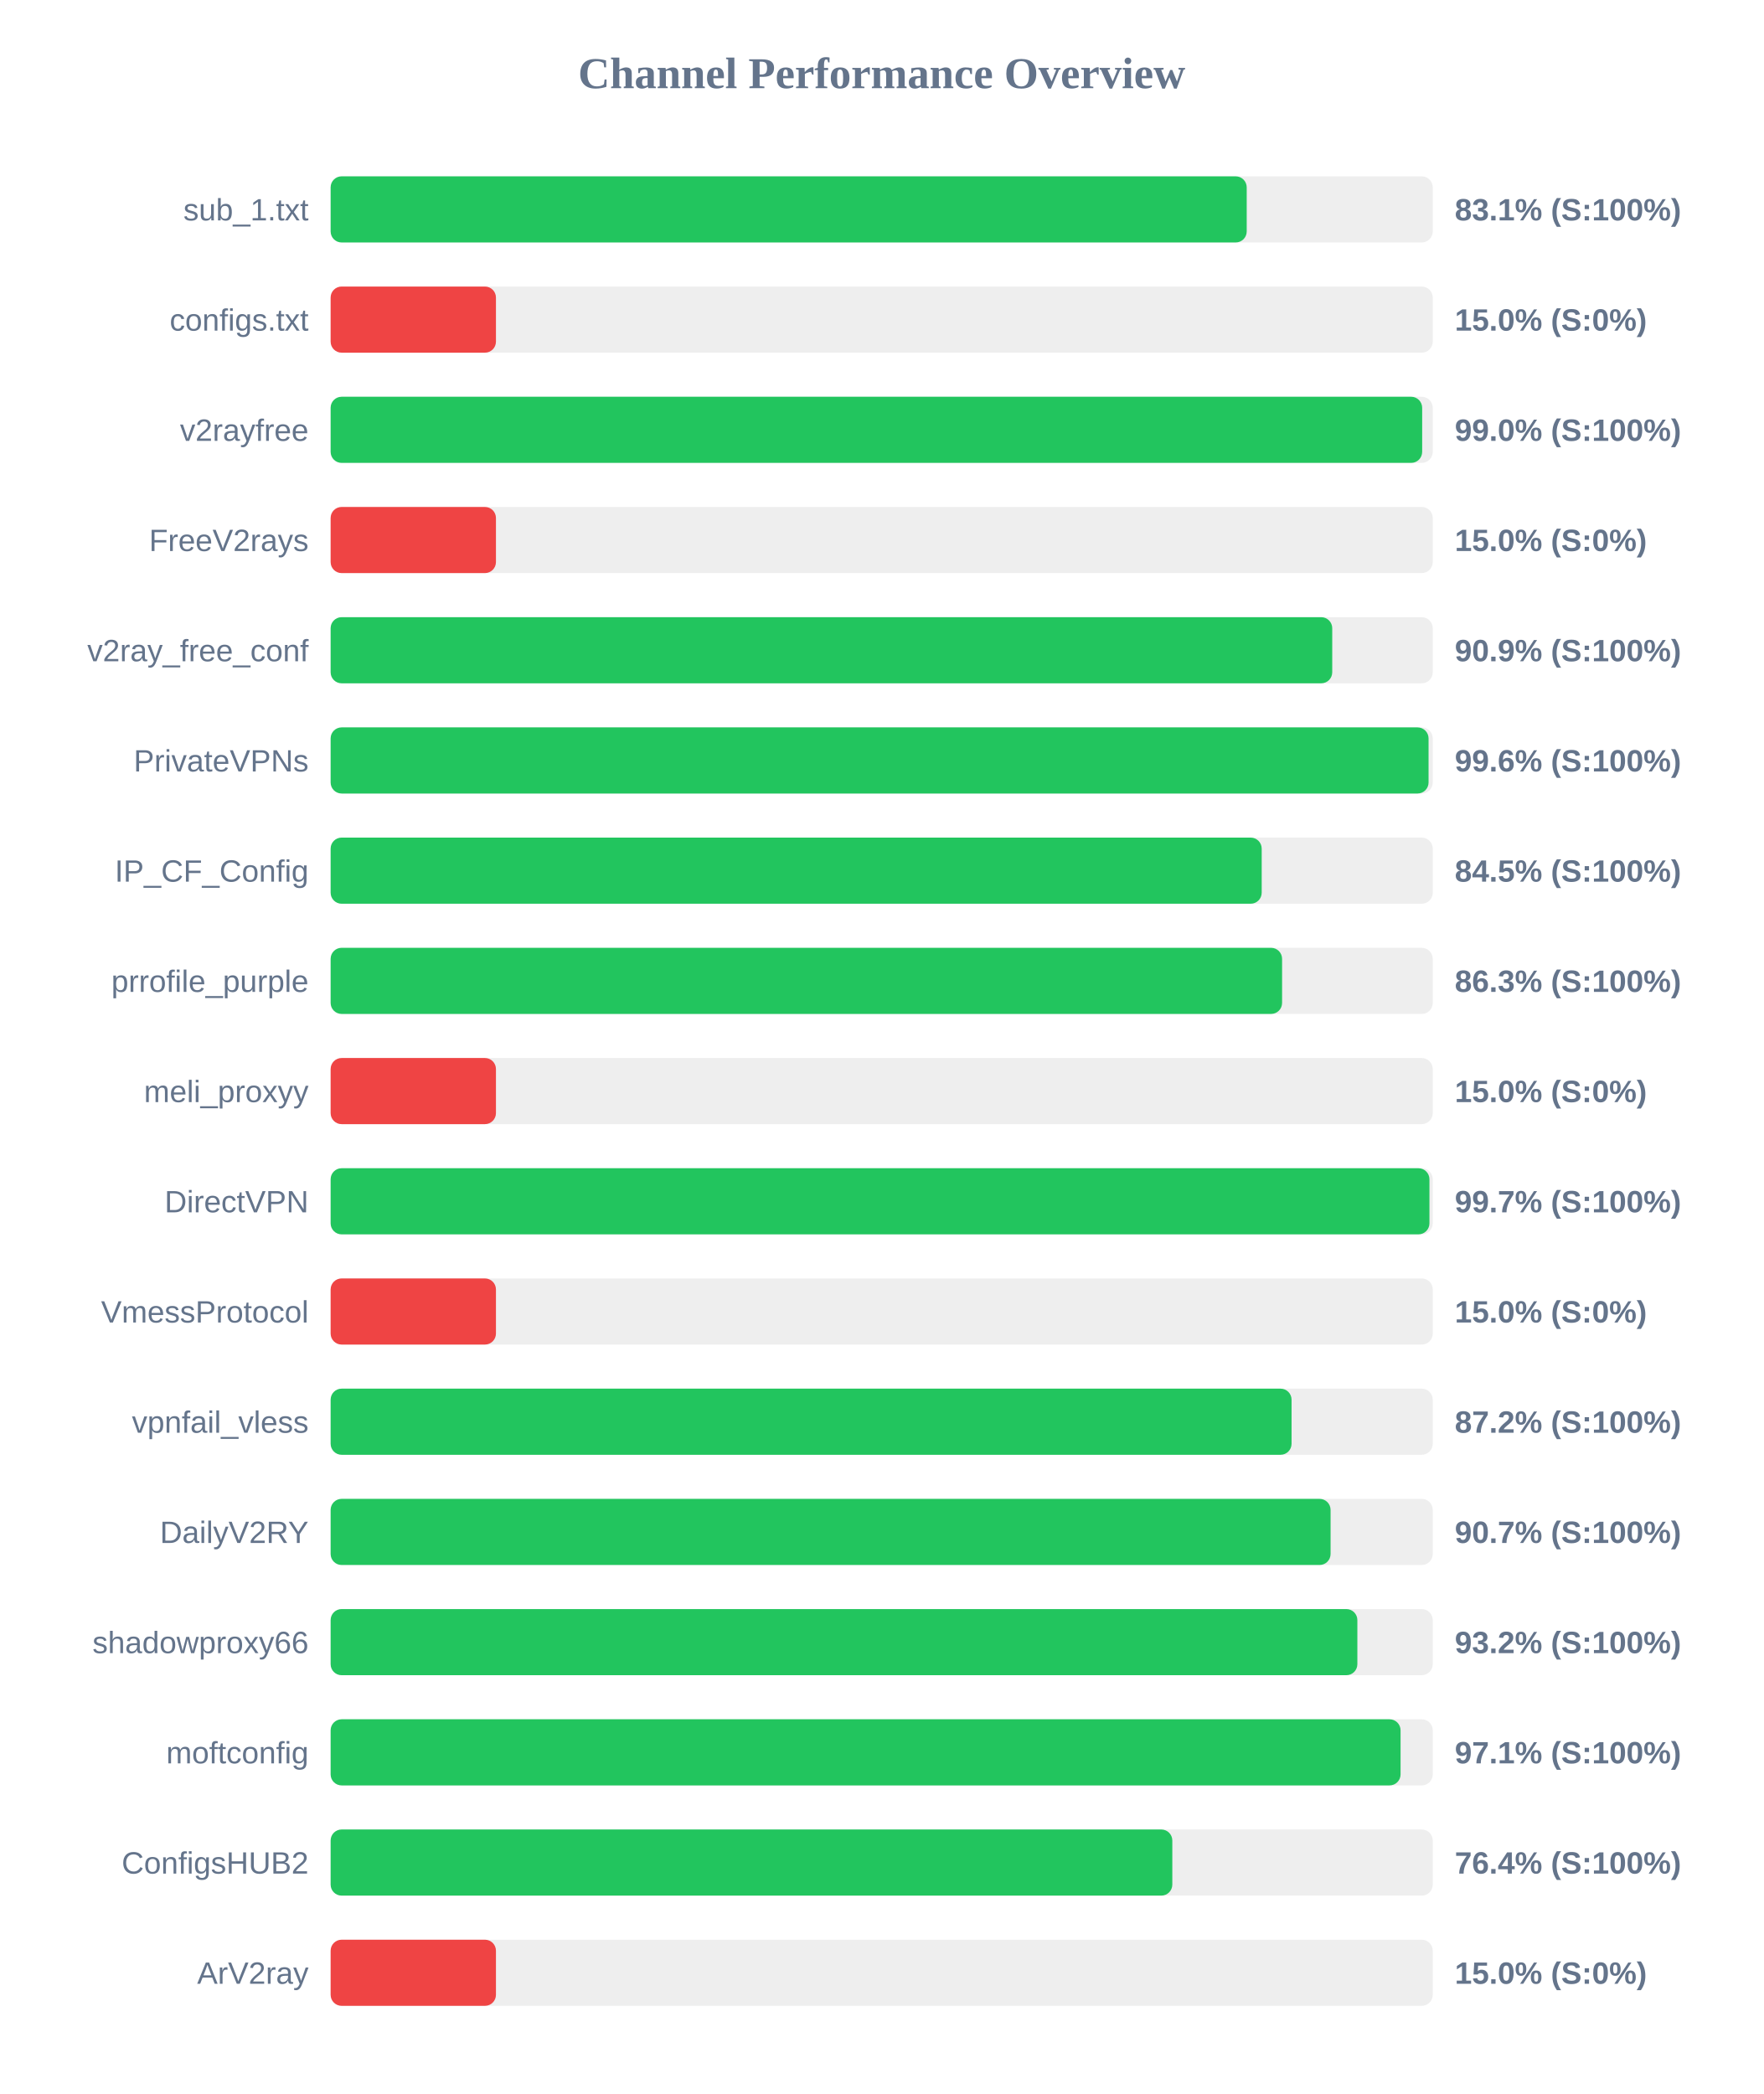
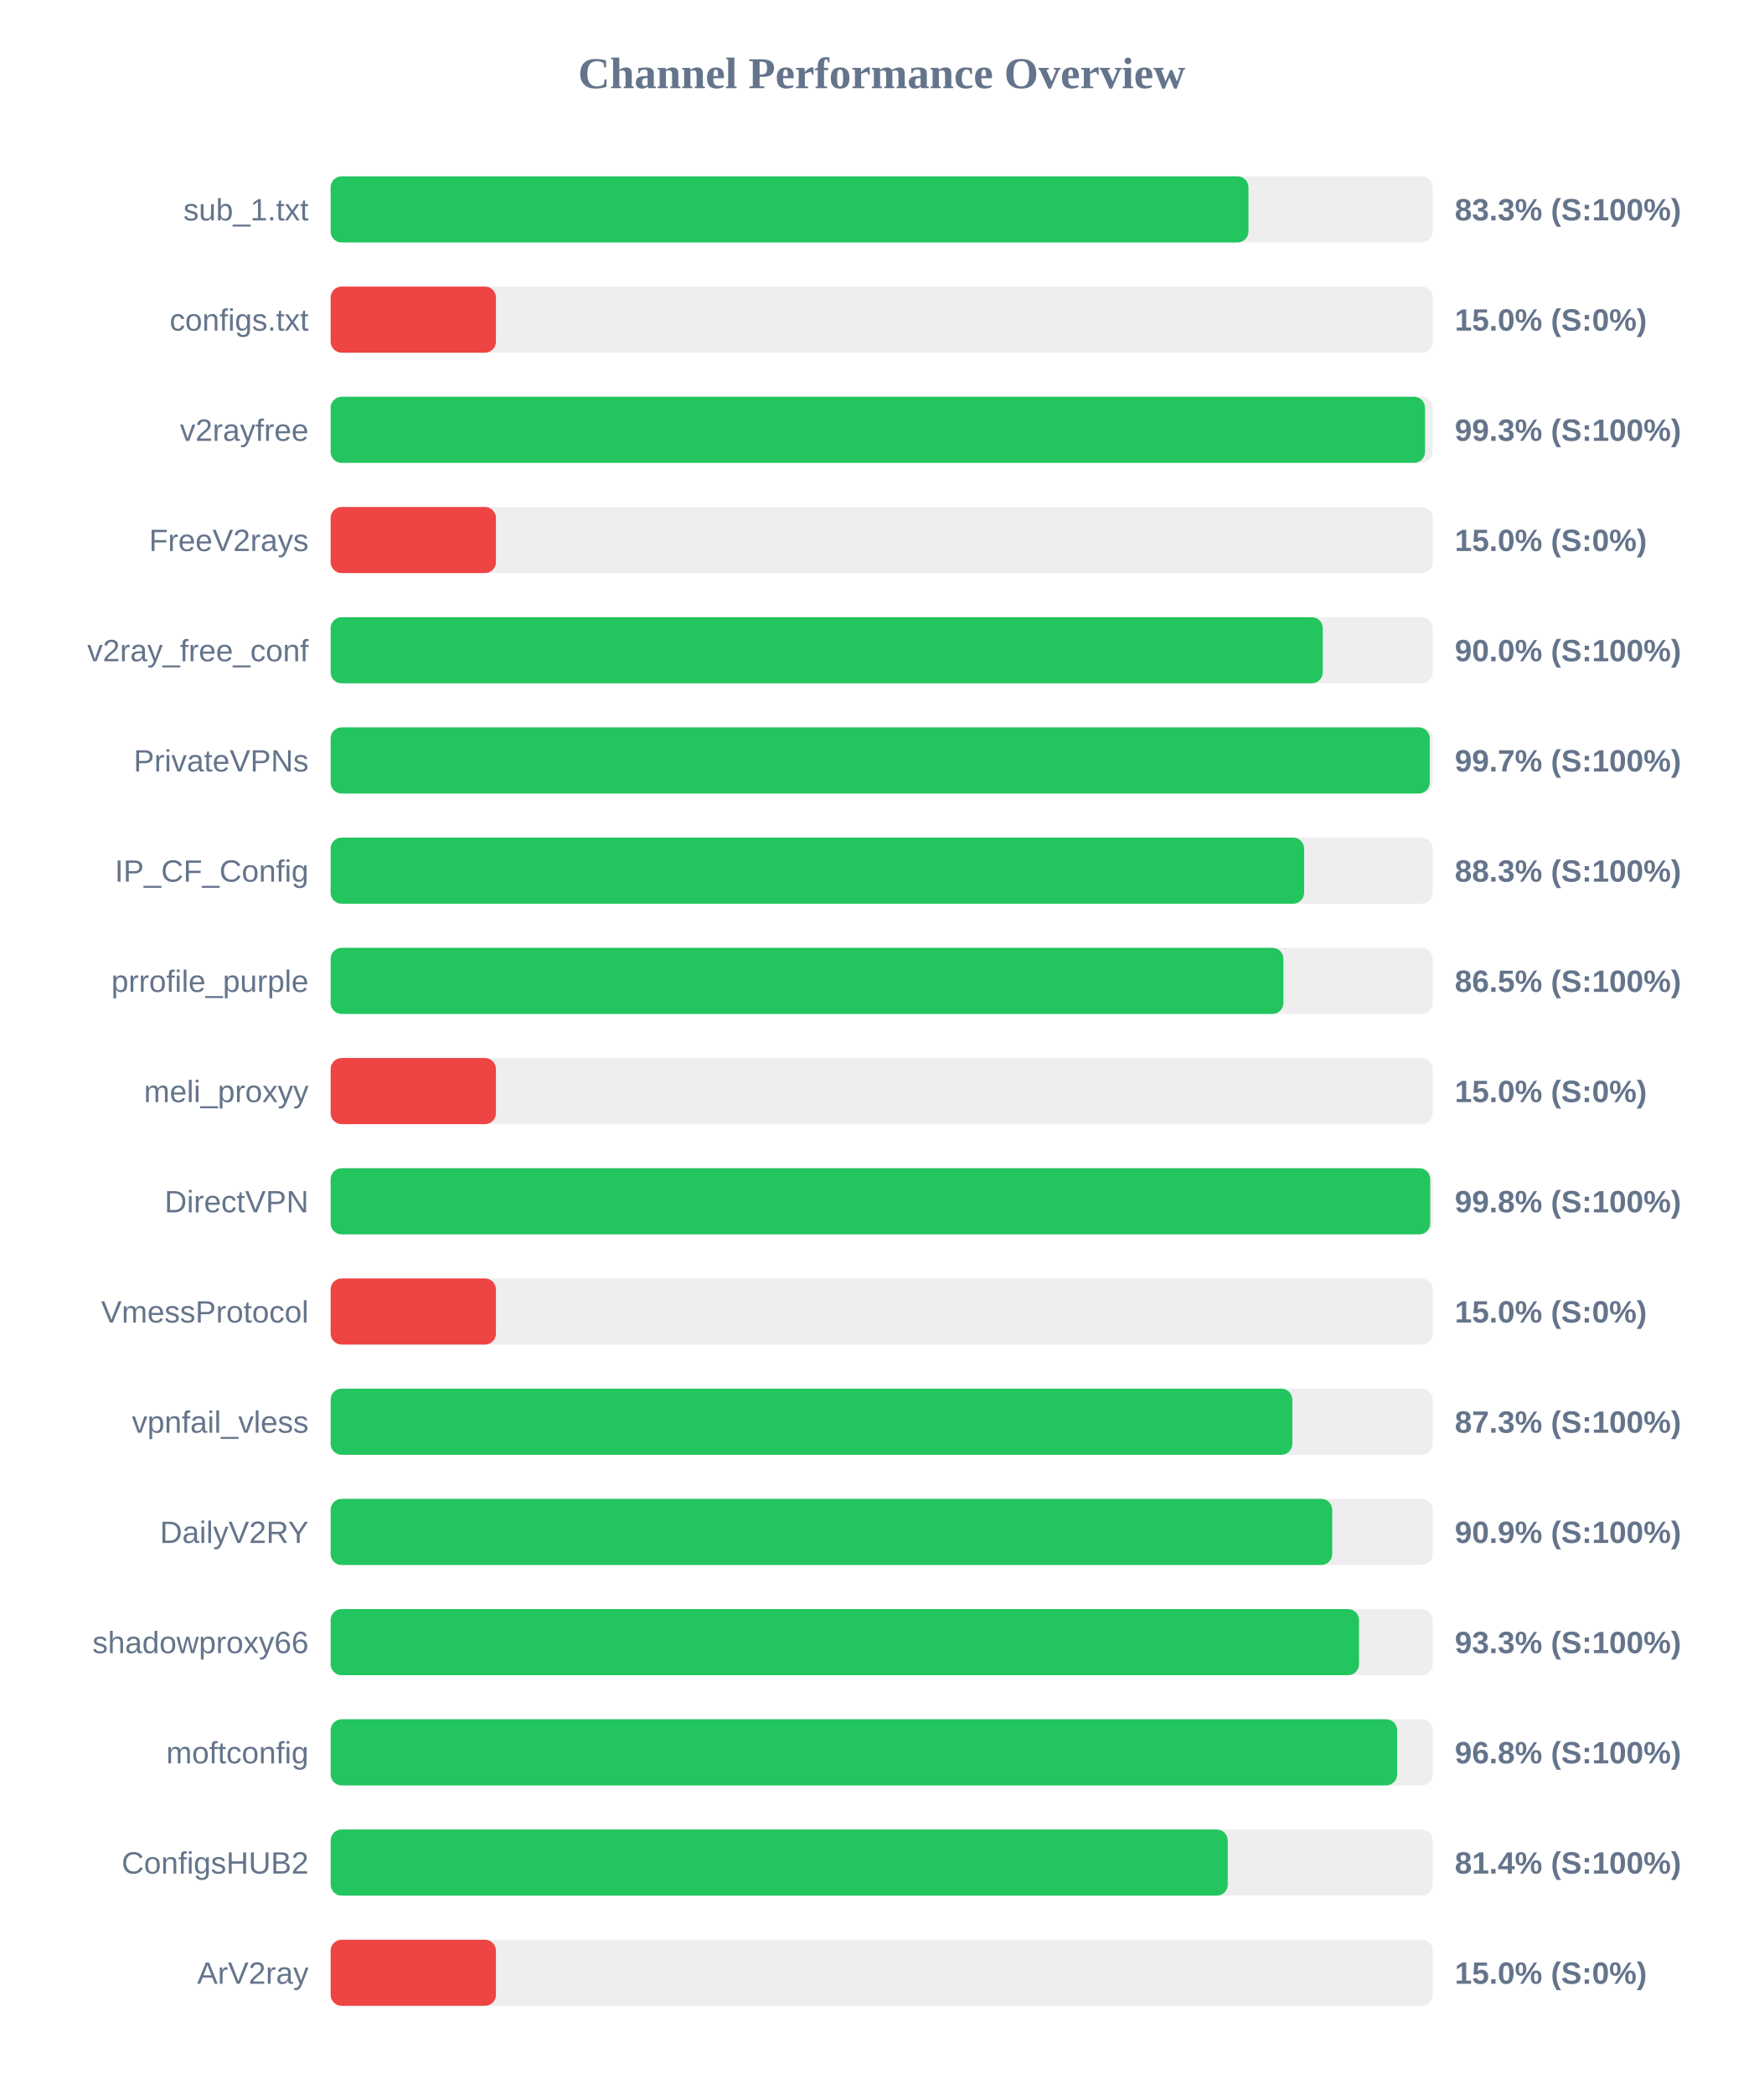
<svg xmlns="http://www.w3.org/2000/svg" width="800" height="950" version="1.1">
  <style>
        .row { font: 14px Arial; fill: #64748b; }
        .score { font: bold 14px Arial; fill: #64748b; }
    </style>
  <text x="400" y="40" text-anchor="middle" font-size="20px" font-weight="bold" fill="#64748b">Channel Performance Overview</text>
  <rect x="150" y="80" width="500" height="30" fill="#eee" rx="5" />
-   <rect x="150" y="80" width="415.6" height="30" fill="#22c55e" rx="5" />
+   <rect x="150" y="80" width="416.4" height="30" fill="#22c55e" rx="5" />
  <text x="140" y="100" text-anchor="end" class="row">sub_1.txt</text>
-   <text x="660" y="100" text-anchor="start" class="score">83.1% (S:100%)</text>
+   <text x="660" y="100" text-anchor="start" class="score">83.3% (S:100%)</text>
  <rect x="150" y="130" width="500" height="30" fill="#eee" rx="5" />
  <rect x="150" y="130" width="75.0" height="30" fill="#ef4444" rx="5" />
  <text x="140" y="150" text-anchor="end" class="row">configs.txt</text>
  <text x="660" y="150" text-anchor="start" class="score">15.0% (S:0%)</text>
  <rect x="150" y="180" width="500" height="30" fill="#eee" rx="5" />
-   <rect x="150" y="180" width="495.2" height="30" fill="#22c55e" rx="5" />
+   <rect x="150" y="180" width="496.5" height="30" fill="#22c55e" rx="5" />
  <text x="140" y="200" text-anchor="end" class="row">v2rayfree</text>
-   <text x="660" y="200" text-anchor="start" class="score">99.0% (S:100%)</text>
+   <text x="660" y="200" text-anchor="start" class="score">99.3% (S:100%)</text>
  <rect x="150" y="230" width="500" height="30" fill="#eee" rx="5" />
  <rect x="150" y="230" width="75.0" height="30" fill="#ef4444" rx="5" />
  <text x="140" y="250" text-anchor="end" class="row">FreeV2rays</text>
  <text x="660" y="250" text-anchor="start" class="score">15.0% (S:0%)</text>
  <rect x="150" y="280" width="500" height="30" fill="#eee" rx="5" />
-   <rect x="150" y="280" width="454.4" height="30" fill="#22c55e" rx="5" />
+   <rect x="150" y="280" width="450.1" height="30" fill="#22c55e" rx="5" />
  <text x="140" y="300" text-anchor="end" class="row">v2ray_free_conf</text>
-   <text x="660" y="300" text-anchor="start" class="score">90.9% (S:100%)</text>
+   <text x="660" y="300" text-anchor="start" class="score">90.0% (S:100%)</text>
  <rect x="150" y="330" width="500" height="30" fill="#eee" rx="5" />
-   <rect x="150" y="330" width="498.1" height="30" fill="#22c55e" rx="5" />
+   <rect x="150" y="330" width="498.65" height="30" fill="#22c55e" rx="5" />
  <text x="140" y="350" text-anchor="end" class="row">PrivateVPNs</text>
-   <text x="660" y="350" text-anchor="start" class="score">99.6% (S:100%)</text>
+   <text x="660" y="350" text-anchor="start" class="score">99.7% (S:100%)</text>
  <rect x="150" y="380" width="500" height="30" fill="#eee" rx="5" />
-   <rect x="150" y="380" width="422.4" height="30" fill="#22c55e" rx="5" />
+   <rect x="150" y="380" width="441.65" height="30" fill="#22c55e" rx="5" />
  <text x="140" y="400" text-anchor="end" class="row">IP_CF_Config</text>
-   <text x="660" y="400" text-anchor="start" class="score">84.5% (S:100%)</text>
+   <text x="660" y="400" text-anchor="start" class="score">88.3% (S:100%)</text>
  <rect x="150" y="430" width="500" height="30" fill="#eee" rx="5" />
-   <rect x="150" y="430" width="431.65" height="30" fill="#22c55e" rx="5" />
+   <rect x="150" y="430" width="432.25" height="30" fill="#22c55e" rx="5" />
  <text x="140" y="450" text-anchor="end" class="row">prrofile_purple</text>
-   <text x="660" y="450" text-anchor="start" class="score">86.3% (S:100%)</text>
+   <text x="660" y="450" text-anchor="start" class="score">86.5% (S:100%)</text>
  <rect x="150" y="480" width="500" height="30" fill="#eee" rx="5" />
  <rect x="150" y="480" width="75.0" height="30" fill="#ef4444" rx="5" />
  <text x="140" y="500" text-anchor="end" class="row">meli_proxyy</text>
  <text x="660" y="500" text-anchor="start" class="score">15.0% (S:0%)</text>
  <rect x="150" y="530" width="500" height="30" fill="#eee" rx="5" />
-   <rect x="150" y="530" width="498.5" height="30" fill="#22c55e" rx="5" />
+   <rect x="150" y="530" width="498.85" height="30" fill="#22c55e" rx="5" />
  <text x="140" y="550" text-anchor="end" class="row">DirectVPN</text>
-   <text x="660" y="550" text-anchor="start" class="score">99.7% (S:100%)</text>
+   <text x="660" y="550" text-anchor="start" class="score">99.8% (S:100%)</text>
  <rect x="150" y="580" width="500" height="30" fill="#eee" rx="5" />
  <rect x="150" y="580" width="75.0" height="30" fill="#ef4444" rx="5" />
  <text x="140" y="600" text-anchor="end" class="row">VmessProtocol</text>
  <text x="660" y="600" text-anchor="start" class="score">15.0% (S:0%)</text>
  <rect x="150" y="630" width="500" height="30" fill="#eee" rx="5" />
-   <rect x="150" y="630" width="435.95" height="30" fill="#22c55e" rx="5" />
+   <rect x="150" y="630" width="436.3" height="30" fill="#22c55e" rx="5" />
  <text x="140" y="650" text-anchor="end" class="row">vpnfail_vless</text>
-   <text x="660" y="650" text-anchor="start" class="score">87.2% (S:100%)</text>
+   <text x="660" y="650" text-anchor="start" class="score">87.3% (S:100%)</text>
  <rect x="150" y="680" width="500" height="30" fill="#eee" rx="5" />
-   <rect x="150" y="680" width="453.65" height="30" fill="#22c55e" rx="5" />
+   <rect x="150" y="680" width="454.4" height="30" fill="#22c55e" rx="5" />
  <text x="140" y="700" text-anchor="end" class="row">DailyV2RY</text>
-   <text x="660" y="700" text-anchor="start" class="score">90.7% (S:100%)</text>
+   <text x="660" y="700" text-anchor="start" class="score">90.9% (S:100%)</text>
  <rect x="150" y="730" width="500" height="30" fill="#eee" rx="5" />
-   <rect x="150" y="730" width="465.8" height="30" fill="#22c55e" rx="5" />
+   <rect x="150" y="730" width="466.55" height="30" fill="#22c55e" rx="5" />
  <text x="140" y="750" text-anchor="end" class="row">shadowproxy66</text>
-   <text x="660" y="750" text-anchor="start" class="score">93.2% (S:100%)</text>
+   <text x="660" y="750" text-anchor="start" class="score">93.3% (S:100%)</text>
  <rect x="150" y="780" width="500" height="30" fill="#eee" rx="5" />
-   <rect x="150" y="780" width="485.4" height="30" fill="#22c55e" rx="5" />
+   <rect x="150" y="780" width="483.85" height="30" fill="#22c55e" rx="5" />
  <text x="140" y="800" text-anchor="end" class="row">moftconfig</text>
-   <text x="660" y="800" text-anchor="start" class="score">97.1% (S:100%)</text>
+   <text x="660" y="800" text-anchor="start" class="score">96.8% (S:100%)</text>
  <rect x="150" y="830" width="500" height="30" fill="#eee" rx="5" />
-   <rect x="150" y="830" width="381.85" height="30" fill="#22c55e" rx="5" />
+   <rect x="150" y="830" width="407.0" height="30" fill="#22c55e" rx="5" />
  <text x="140" y="850" text-anchor="end" class="row">ConfigsHUB2</text>
-   <text x="660" y="850" text-anchor="start" class="score">76.4% (S:100%)</text>
+   <text x="660" y="850" text-anchor="start" class="score">81.4% (S:100%)</text>
  <rect x="150" y="880" width="500" height="30" fill="#eee" rx="5" />
  <rect x="150" y="880" width="75.0" height="30" fill="#ef4444" rx="5" />
  <text x="140" y="900" text-anchor="end" class="row">ArV2ray</text>
  <text x="660" y="900" text-anchor="start" class="score">15.0% (S:0%)</text>
</svg>
